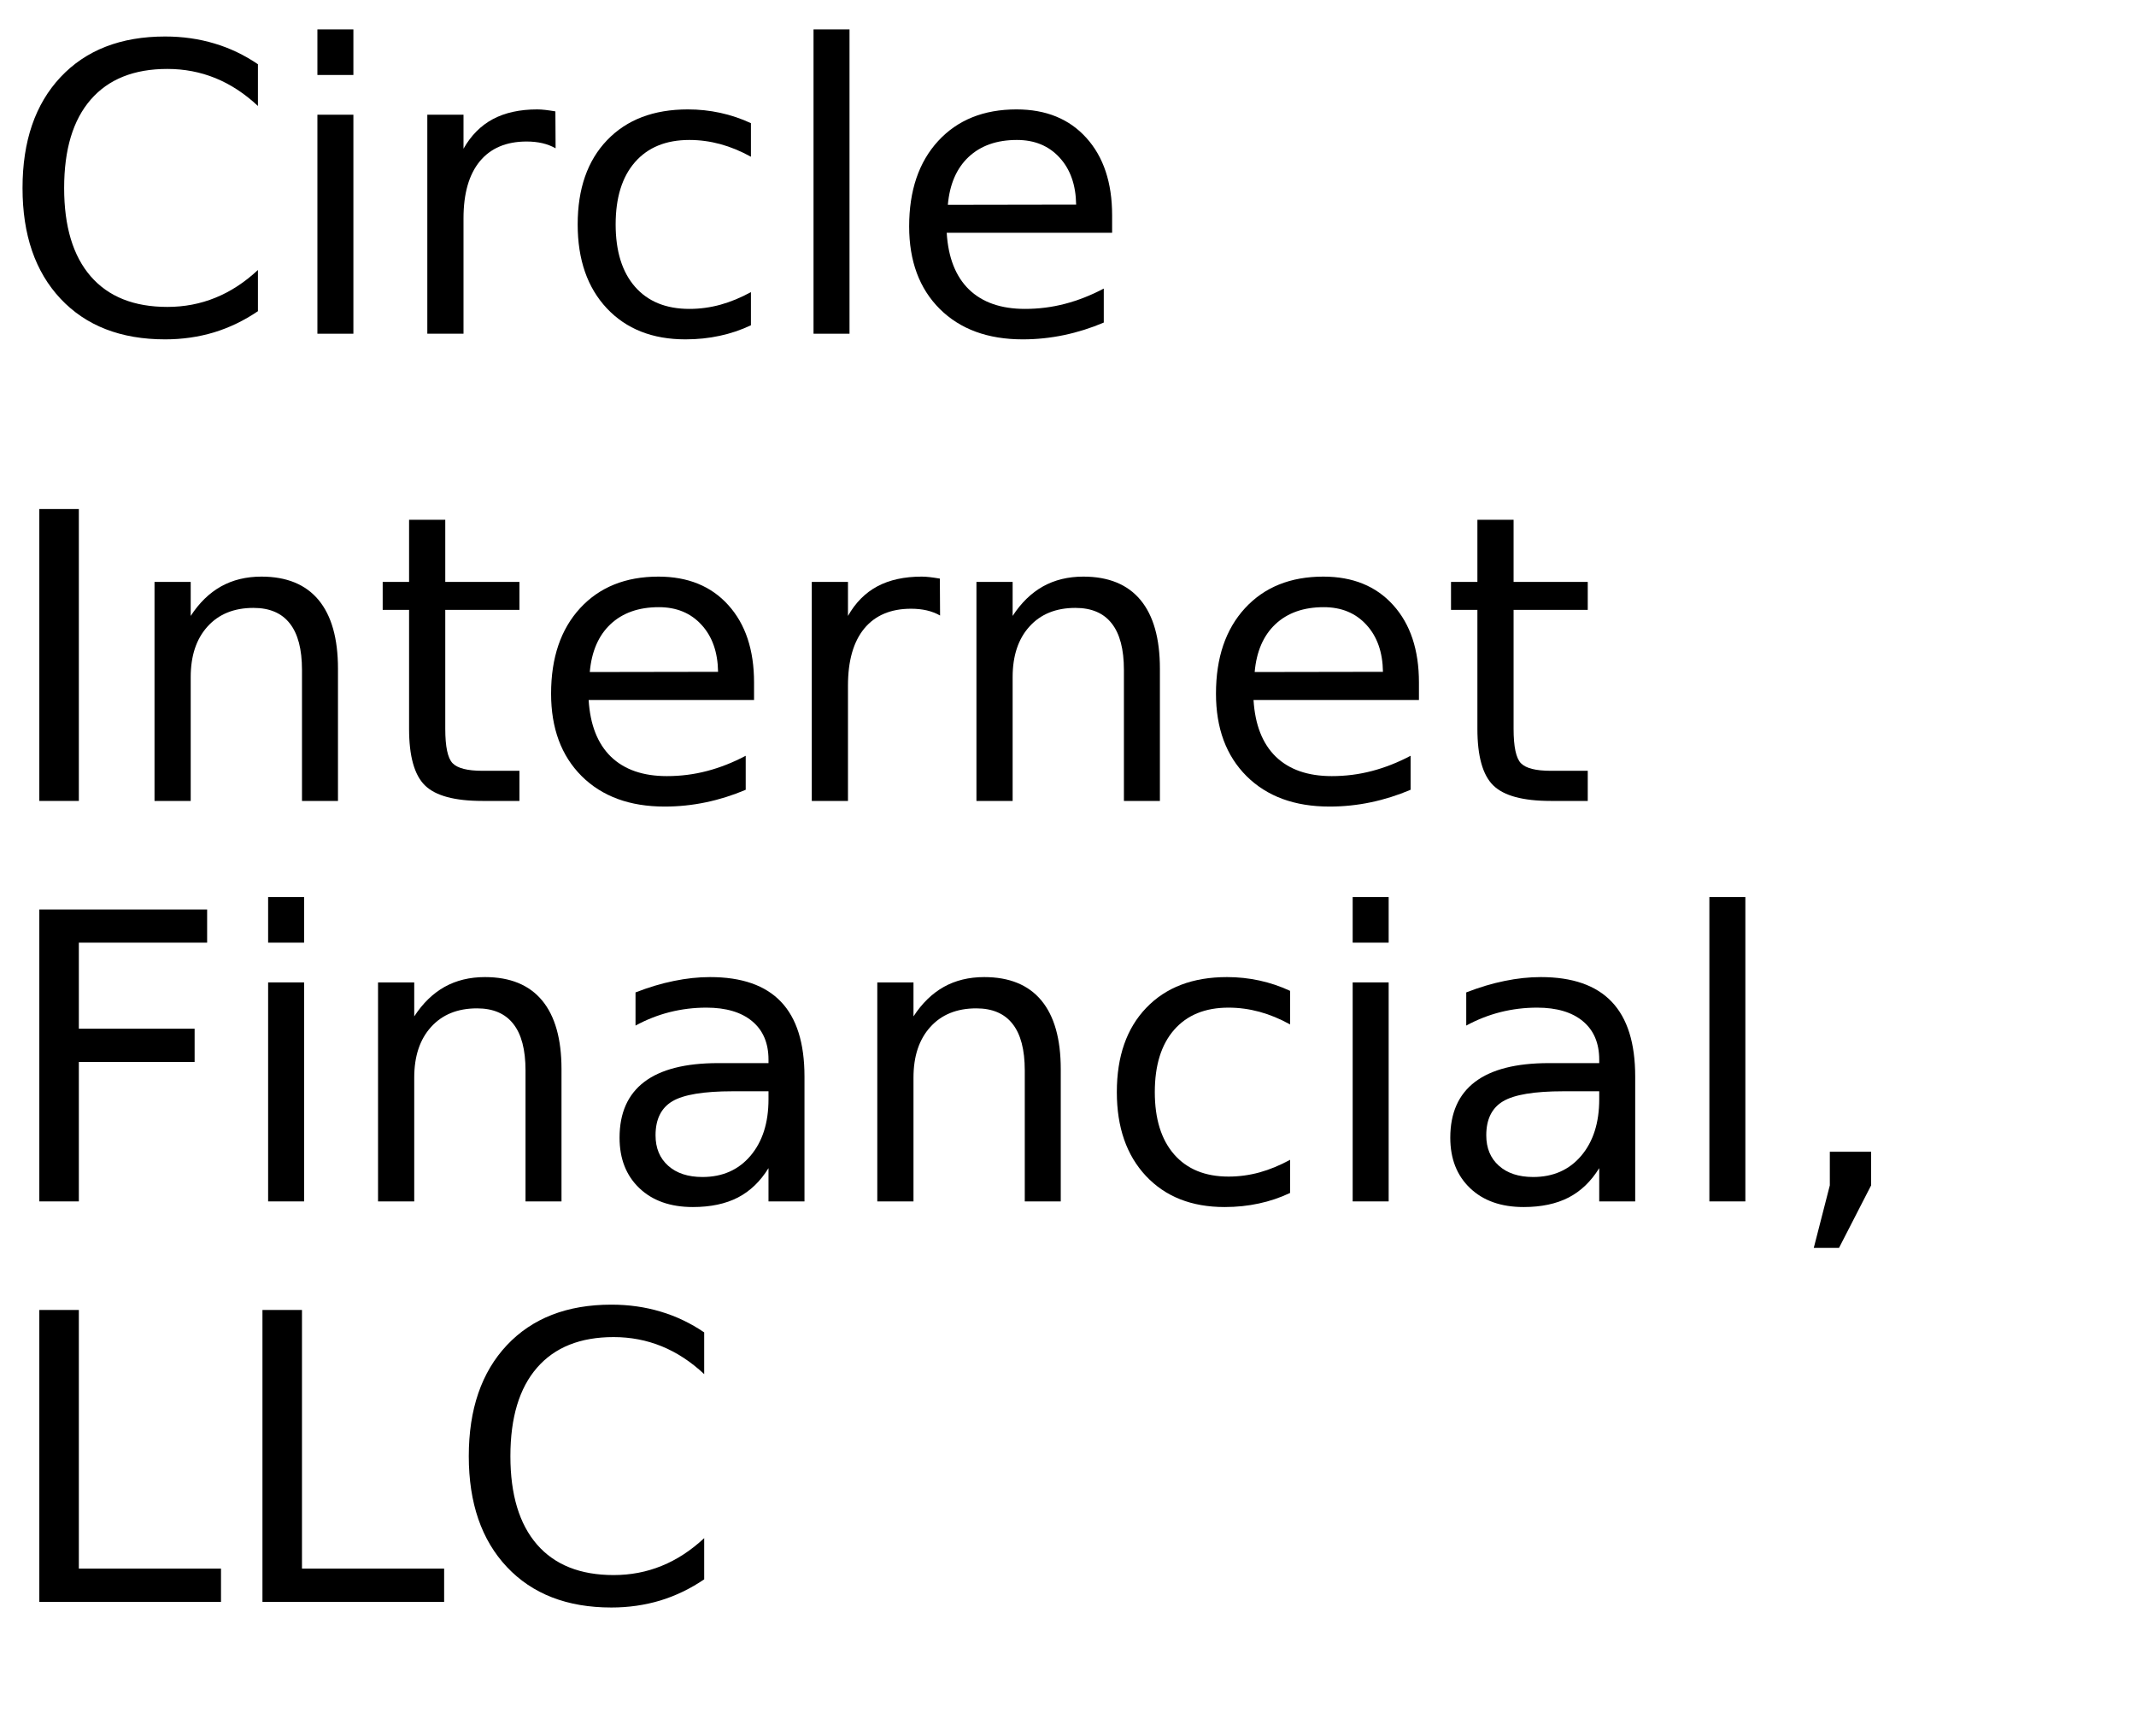
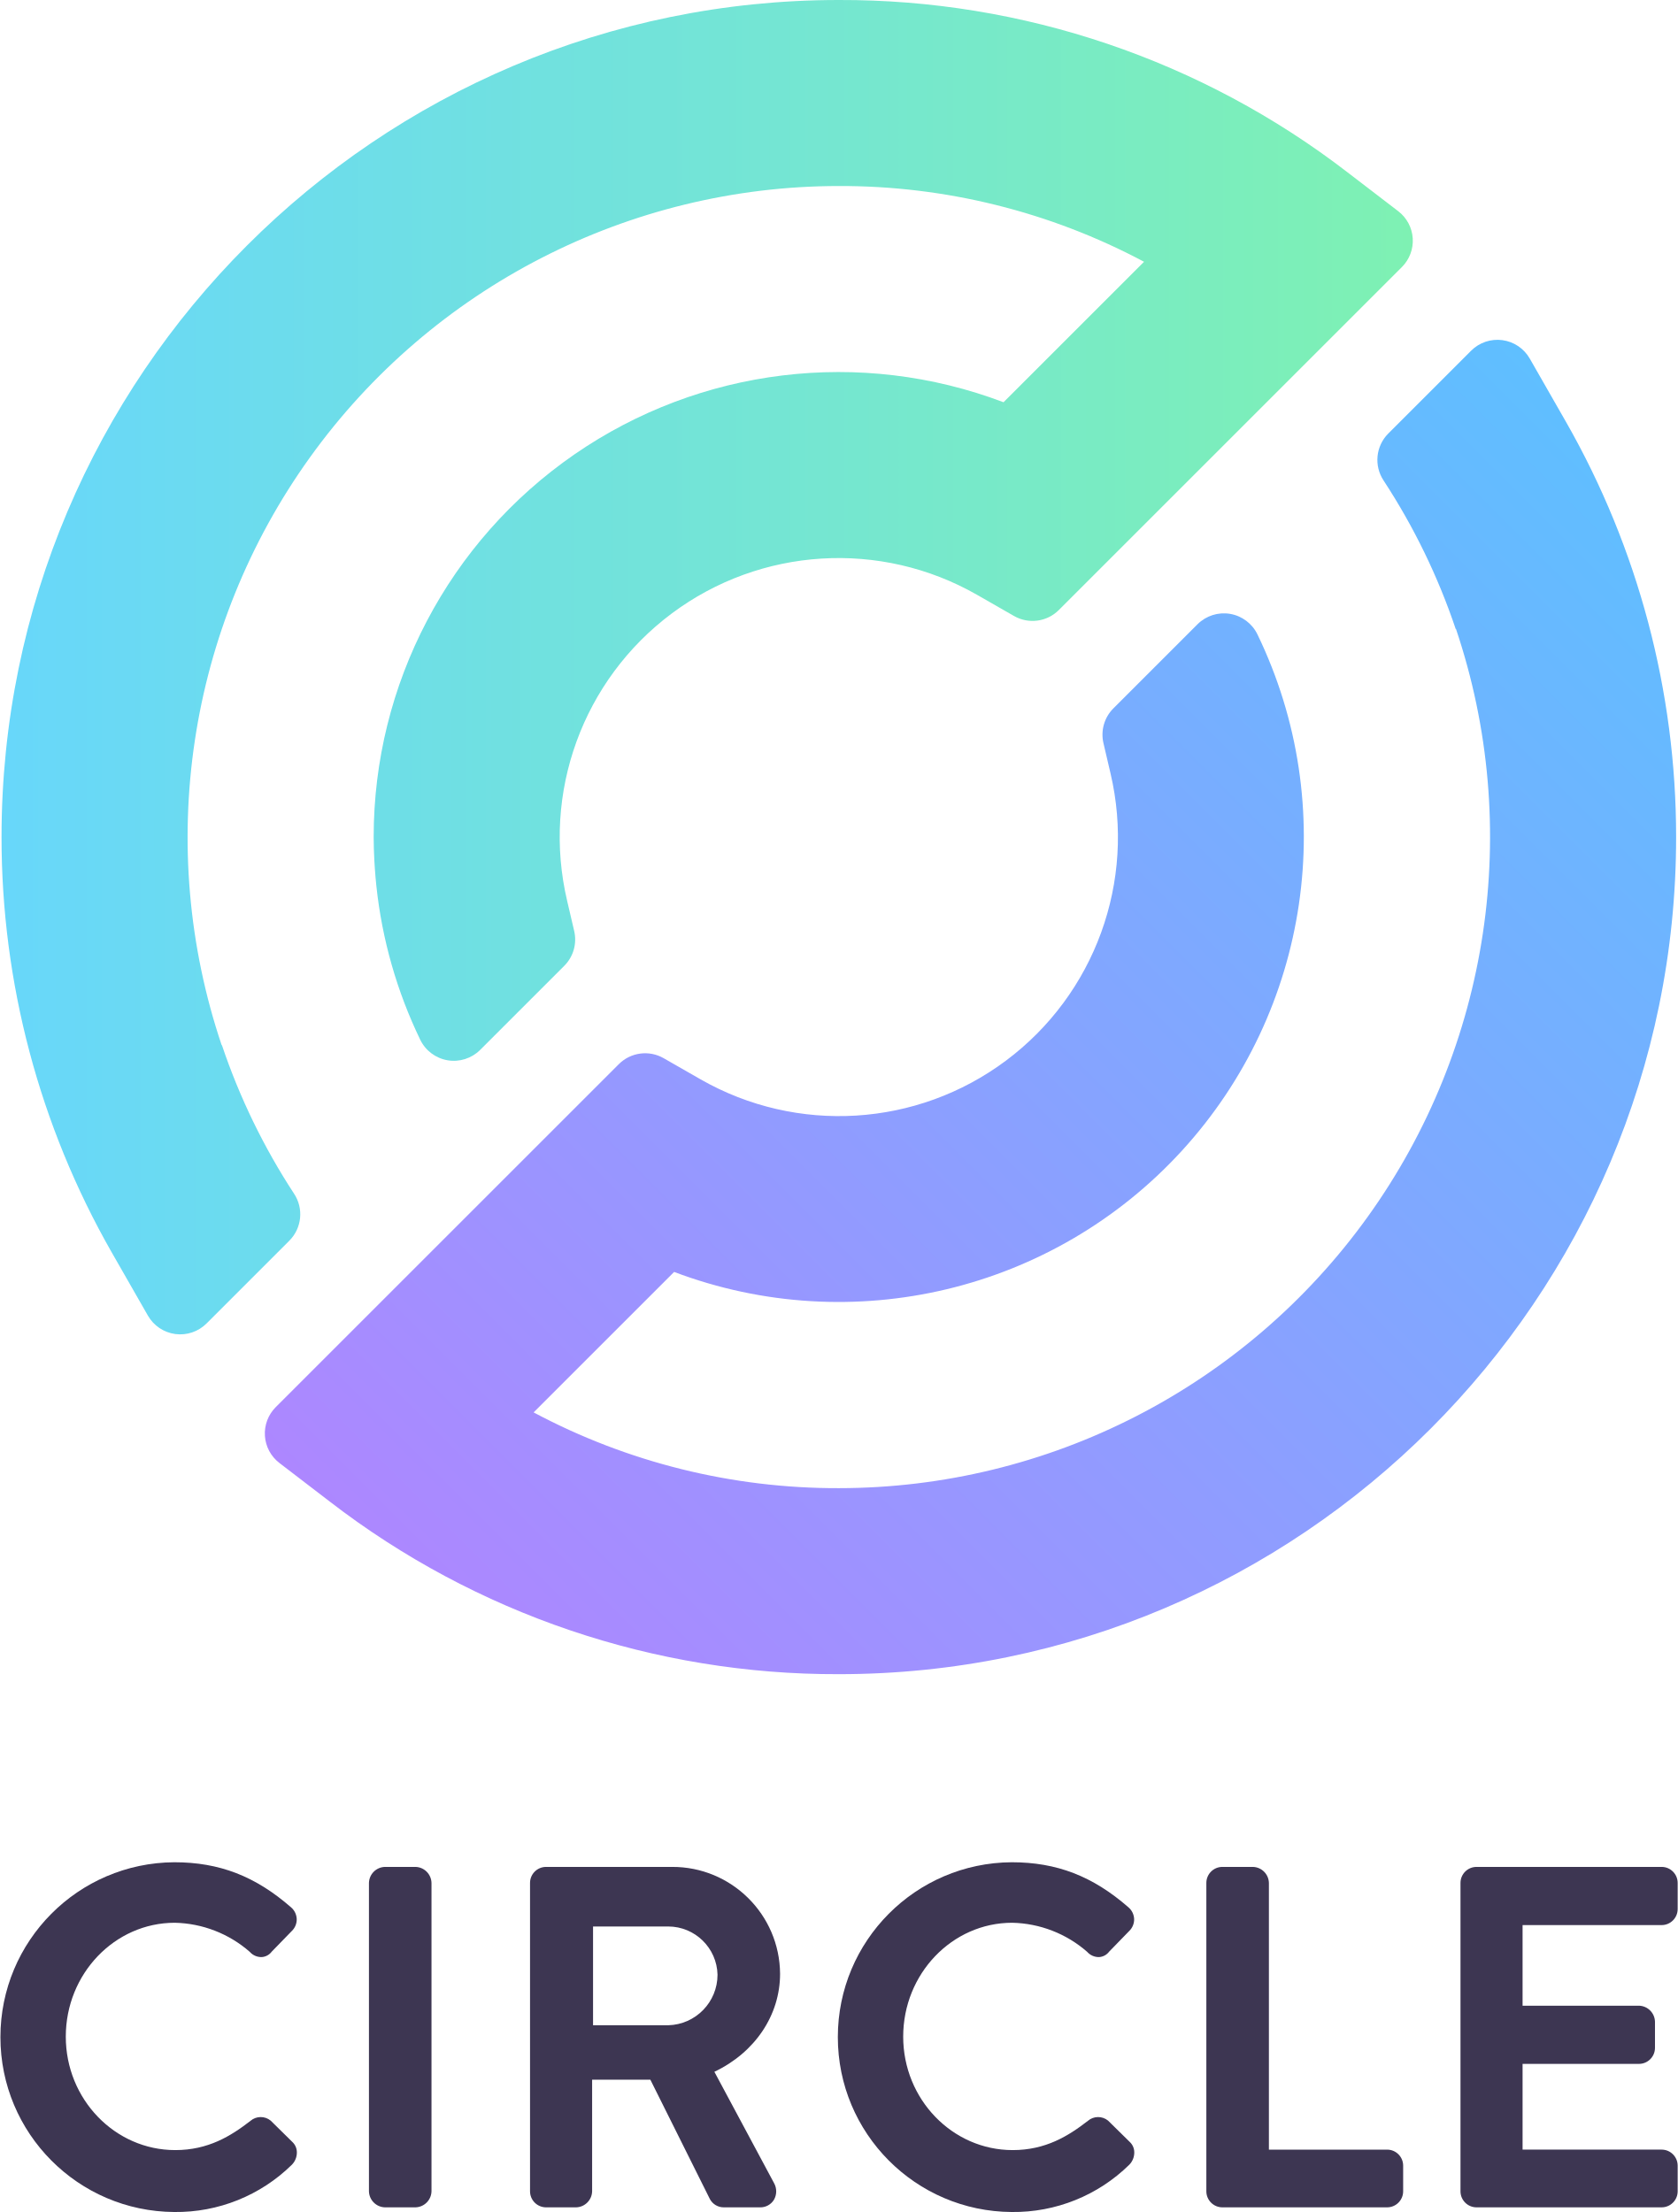
- <svg xmlns="http://www.w3.org/2000/svg" xmlns:xlink="http://www.w3.org/1999/xlink" width="320" height="260" viewBox="0 0 320 260">
+ <svg xmlns="http://www.w3.org/2000/svg" width="273.28" height="360.41" viewBox="0 0 273.28 360.41">
  <defs>
-     <g>
-       <g id="glyph-0-0">
-         <path d="M 38.641 -40.375 L 38.641 -34.125 C 36.648 -35.988 34.523 -37.379 32.266 -38.297 C 30.016 -39.211 27.617 -39.672 25.078 -39.672 C 20.078 -39.672 16.25 -38.141 13.594 -35.078 C 10.938 -32.023 9.609 -27.609 9.609 -21.828 C 9.609 -16.066 10.938 -11.656 13.594 -8.594 C 16.25 -5.539 20.078 -4.016 25.078 -4.016 C 27.617 -4.016 30.016 -4.473 32.266 -5.391 C 34.523 -6.305 36.648 -7.691 38.641 -9.547 L 38.641 -3.375 C 36.566 -1.969 34.375 -0.91 32.062 -0.203 C 29.75 0.492 27.305 0.844 24.734 0.844 C 18.109 0.844 12.891 -1.18 9.078 -5.234 C 5.273 -9.285 3.375 -14.816 3.375 -21.828 C 3.375 -28.859 5.273 -34.398 9.078 -38.453 C 12.891 -42.504 18.109 -44.531 24.734 -44.531 C 27.348 -44.531 29.812 -44.18 32.125 -43.484 C 34.438 -42.797 36.609 -41.758 38.641 -40.375 Z M 38.641 -40.375 " />
+     <style>
+       .a730f4de-df3b-4f7b-805b-8f946059be38 {
+         fill: #3d3652;
+       }
+ 
+       .ee8bb3c4-4743-49cb-8785-9b72d0111e9a {
+         fill: url(#f29c9f26-2a48-4906-9b61-82403e183f59);
+       }
+ 
+       .b82907bf-60d2-4561-a709-d11e0ff5d666 {
+         fill: url(#b4f536bd-611a-44ab-a3e4-30a7d72c83cb);
+       }
+     </style>
+     <linearGradient id="f29c9f26-2a48-4906-9b61-82403e183f59" data-name="New Gradient Swatch 15" x1="88.537" y1="281.468" x2="280.538" y2="89.467" gradientUnits="userSpaceOnUse">
+       <stop offset="0" stop-color="#ad87ff" />
+       <stop offset="1" stop-color="#5fbfff" />
+     </linearGradient>
+     <linearGradient id="b4f536bd-611a-44ab-a3e4-30a7d72c83cb" x1="0.25" y1="108.707" x2="230.139" y2="108.707" gradientUnits="userSpaceOnUse">
+       <stop offset="0.003" stop-color="#68d7fa" />
+       <stop offset="1" stop-color="#7ef1b3" />
+     </linearGradient>
+   </defs>
+   <g id="fc7d5888-acb6-4d14-a720-bee348ff8875" data-name="Layer 2">
+     <g id="bc0cdac7-90b9-4950-82bc-0caab8aecea5" data-name="Layer 2">
+       <g>
+         <path class="a730f4de-df3b-4f7b-805b-8f946059be38" d="M44.109,345.539l-.029-.026a2.56,2.56,0,0,0-3.283.048c-3.188,2.473-6.878,4.762-12.251,4.762-9.831,0-17.829-8.291-17.829-18.482,0-10.233,7.965-18.558,17.754-18.558a19.146,19.146,0,0,1,12.212,4.738,2.51,2.51,0,0,0,1.96.854,2.224,2.224,0,0,0,1.623-.889l3.284-3.38a2.612,2.612,0,0,0,.784-1.931,2.654,2.654,0,0,0-.92-1.903c-5.818-5.082-11.685-7.348-19.02-7.348a28.494,28.494,0,0,0,0,56.987,26.851,26.851,0,0,0,19.155-7.707,2.835,2.835,0,0,0,.808-2.05,2.321,2.321,0,0,0-.74-1.662Z" />
+         <path class="a730f4de-df3b-4f7b-805b-8f946059be38" d="M67.681,304.182H62.705a2.679,2.679,0,0,0-2.606,2.615v50.238a2.68,2.68,0,0,0,2.606,2.616h4.977a2.68,2.68,0,0,0,2.606-2.616V306.797A2.679,2.679,0,0,0,67.681,304.182Z" />
+         <path class="a730f4de-df3b-4f7b-805b-8f946059be38" d="M127.069,321.595a17.534,17.534,0,0,0-17.612-17.413H88.945a2.613,2.613,0,0,0-2.606,2.615v50.238a2.614,2.614,0,0,0,2.606,2.616h4.901a2.68,2.68,0,0,0,2.607-2.616V338.857H105.94l9.705,19.463a2.55,2.55,0,0,0,2.257,1.331h5.882a2.594,2.594,0,0,0,2.292-1.24,2.742,2.742,0,0,0,.022-2.688l-9.731-18.158C122.983,334.42,127.069,328.346,127.069,321.595Zm-10.189.152a8.242,8.242,0,0,1-8.027,8.236H96.604V313.89h12.249A8.049,8.049,0,0,1,116.88,321.747Z" />
+         <path class="a730f4de-df3b-4f7b-805b-8f946059be38" d="M180.517,345.539l-.029-.026a2.56,2.56,0,0,0-3.283.048c-3.188,2.473-6.88,4.762-12.251,4.762-9.831,0-17.83-8.291-17.83-18.482,0-10.233,7.964-18.558,17.753-18.558a19.145,19.145,0,0,1,12.214,4.738,2.513,2.513,0,0,0,1.96.854,2.224,2.224,0,0,0,1.623-.889l3.285-3.38a2.615,2.615,0,0,0,.784-1.931,2.647,2.647,0,0,0-.92-1.903c-5.818-5.082-11.685-7.348-19.02-7.348a28.494,28.494,0,0,0,0,56.987,26.854,26.854,0,0,0,19.156-7.708,2.83,2.83,0,0,0,.806-2.049,2.314,2.314,0,0,0-.74-1.663Z" />
+         <path class="a730f4de-df3b-4f7b-805b-8f946059be38" d="M225.957,350.247h-19.261V306.797a2.679,2.679,0,0,0-2.606-2.615H199.112a2.613,2.613,0,0,0-2.606,2.615v50.238a2.614,2.614,0,0,0,2.606,2.616h26.845a2.615,2.615,0,0,0,2.607-2.616v-4.174A2.614,2.614,0,0,0,225.957,350.247Z" />
+         <path class="a730f4de-df3b-4f7b-805b-8f946059be38" d="M270.673,313.663a2.615,2.615,0,0,0,2.607-2.616v-4.25a2.614,2.614,0,0,0-2.607-2.615H240.51a2.613,2.613,0,0,0-2.606,2.615v50.238a2.614,2.614,0,0,0,2.606,2.616h30.163a2.615,2.615,0,0,0,2.607-2.616v-4.174a2.614,2.614,0,0,0-2.607-2.615H248.018V336.277h18.96a2.614,2.614,0,0,0,2.607-2.616v-4.249a2.68,2.68,0,0,0-2.607-2.616h-18.96V313.663Z" />
      </g>
-       <g id="glyph-0-1">
-         <path d="M 5.656 -32.812 L 11.047 -32.812 L 11.047 0 L 5.656 0 Z M 5.656 -45.594 L 11.047 -45.594 L 11.047 -38.766 L 5.656 -38.766 Z M 5.656 -45.594 " />
-       </g>
-       <g id="glyph-0-2">
-         <path d="M 24.672 -27.781 C 24.066 -28.125 23.406 -28.379 22.688 -28.547 C 21.977 -28.711 21.191 -28.797 20.328 -28.797 C 17.285 -28.797 14.945 -27.805 13.312 -25.828 C 11.688 -23.848 10.875 -21 10.875 -17.281 L 10.875 0 L 5.453 0 L 5.453 -32.812 L 10.875 -32.812 L 10.875 -27.719 C 12 -29.707 13.469 -31.188 15.281 -32.156 C 17.102 -33.125 19.316 -33.609 21.922 -33.609 C 22.285 -33.609 22.691 -33.582 23.141 -33.531 C 23.586 -33.477 24.086 -33.406 24.641 -33.312 Z M 24.672 -27.781 " />
-       </g>
-       <g id="glyph-0-3">
-         <path d="M 29.266 -31.547 L 29.266 -26.516 C 27.742 -27.359 26.219 -27.988 24.688 -28.406 C 23.156 -28.82 21.609 -29.031 20.047 -29.031 C 16.547 -29.031 13.828 -27.922 11.891 -25.703 C 9.961 -23.492 9 -20.383 9 -16.375 C 9 -12.375 9.961 -9.266 11.891 -7.047 C 13.828 -4.828 16.547 -3.719 20.047 -3.719 C 21.609 -3.719 23.156 -3.926 24.688 -4.344 C 26.219 -4.77 27.742 -5.398 29.266 -6.234 L 29.266 -1.266 C 27.766 -0.555 26.207 -0.031 24.594 0.312 C 22.977 0.664 21.266 0.844 19.453 0.844 C 14.516 0.844 10.586 -0.707 7.672 -3.812 C 4.766 -6.914 3.312 -11.102 3.312 -16.375 C 3.312 -21.727 4.781 -25.938 7.719 -29 C 10.656 -32.07 14.688 -33.609 19.812 -33.609 C 21.469 -33.609 23.086 -33.438 24.672 -33.094 C 26.254 -32.75 27.785 -32.234 29.266 -31.547 Z M 29.266 -31.547 " />
-       </g>
-       <g id="glyph-0-4">
-         <path d="M 5.656 -45.594 L 11.047 -45.594 L 11.047 0 L 5.656 0 Z M 5.656 -45.594 " />
-       </g>
-       <g id="glyph-0-5">
-         <path d="M 33.719 -17.75 L 33.719 -15.125 L 8.938 -15.125 C 9.164 -11.406 10.281 -8.57 12.281 -6.625 C 14.289 -4.688 17.082 -3.719 20.656 -3.719 C 22.727 -3.719 24.734 -3.973 26.672 -4.484 C 28.617 -4.992 30.551 -5.754 32.469 -6.766 L 32.469 -1.672 C 30.531 -0.848 28.547 -0.223 26.516 0.203 C 24.484 0.629 22.422 0.844 20.328 0.844 C 15.098 0.844 10.953 -0.676 7.891 -3.719 C 4.836 -6.77 3.312 -10.891 3.312 -16.078 C 3.312 -21.453 4.758 -25.719 7.656 -28.875 C 10.562 -32.031 14.473 -33.609 19.391 -33.609 C 23.805 -33.609 27.297 -32.188 29.859 -29.344 C 32.43 -26.5 33.719 -22.633 33.719 -17.75 Z M 28.328 -19.344 C 28.285 -22.289 27.457 -24.641 25.844 -26.391 C 24.238 -28.148 22.109 -29.031 19.453 -29.031 C 16.441 -29.031 14.031 -28.18 12.219 -26.484 C 10.414 -24.785 9.379 -22.395 9.109 -19.312 Z M 28.328 -19.344 " />
-       </g>
-       <g id="glyph-0-6">
-         <path d="M 5.891 -43.734 L 11.812 -43.734 L 11.812 0 L 5.891 0 Z M 5.891 -43.734 " />
-       </g>
-       <g id="glyph-0-7">
-         <path d="M 32.938 -19.812 L 32.938 0 L 27.547 0 L 27.547 -19.625 C 27.547 -22.727 26.938 -25.051 25.719 -26.594 C 24.508 -28.145 22.695 -28.922 20.281 -28.922 C 17.363 -28.922 15.066 -27.988 13.391 -26.125 C 11.711 -24.27 10.875 -21.742 10.875 -18.547 L 10.875 0 L 5.453 0 L 5.453 -32.812 L 10.875 -32.812 L 10.875 -27.719 C 12.156 -29.688 13.672 -31.16 15.422 -32.141 C 17.172 -33.117 19.188 -33.609 21.469 -33.609 C 25.238 -33.609 28.094 -32.441 30.031 -30.109 C 31.969 -27.773 32.938 -24.344 32.938 -19.812 Z M 32.938 -19.812 " />
-       </g>
-       <g id="glyph-0-8">
-         <path d="M 10.984 -42.125 L 10.984 -32.812 L 22.094 -32.812 L 22.094 -28.625 L 10.984 -28.625 L 10.984 -10.812 C 10.984 -8.133 11.348 -6.414 12.078 -5.656 C 12.816 -4.895 14.305 -4.516 16.547 -4.516 L 22.094 -4.516 L 22.094 0 L 16.547 0 C 12.391 0 9.52 -0.773 7.938 -2.328 C 6.352 -3.879 5.562 -6.707 5.562 -10.812 L 5.562 -28.625 L 1.609 -28.625 L 1.609 -32.812 L 5.562 -32.812 L 5.562 -42.125 Z M 10.984 -42.125 " />
-       </g>
-       <g id="glyph-0-9">
-         <path d="M 5.891 -43.734 L 31.031 -43.734 L 31.031 -38.766 L 11.812 -38.766 L 11.812 -25.875 L 29.156 -25.875 L 29.156 -20.891 L 11.812 -20.891 L 11.812 0 L 5.891 0 Z M 5.891 -43.734 " />
-       </g>
-       <g id="glyph-0-10">
-         <path d="M 20.562 -16.5 C 16.207 -16.5 13.191 -16 11.516 -15 C 9.836 -14 9 -12.301 9 -9.906 C 9 -7.988 9.629 -6.469 10.891 -5.344 C 12.148 -4.219 13.863 -3.656 16.031 -3.656 C 19.02 -3.656 21.414 -4.711 23.219 -6.828 C 25.02 -8.953 25.922 -11.773 25.922 -15.297 L 25.922 -16.5 Z M 31.312 -18.719 L 31.312 0 L 25.922 0 L 25.922 -4.984 C 24.691 -2.992 23.16 -1.523 21.328 -0.578 C 19.492 0.367 17.25 0.844 14.594 0.844 C 11.227 0.844 8.555 -0.098 6.578 -1.984 C 4.598 -3.867 3.609 -6.391 3.609 -9.547 C 3.609 -13.242 4.844 -16.031 7.312 -17.906 C 9.781 -19.781 13.469 -20.719 18.375 -20.719 L 25.922 -20.719 L 25.922 -21.234 C 25.922 -23.723 25.102 -25.645 23.469 -27 C 21.844 -28.352 19.555 -29.031 16.609 -29.031 C 14.734 -29.031 12.906 -28.805 11.125 -28.359 C 9.352 -27.91 7.645 -27.238 6 -26.344 L 6 -31.312 C 7.977 -32.082 9.895 -32.656 11.75 -33.031 C 13.602 -33.414 15.41 -33.609 17.172 -33.609 C 21.91 -33.609 25.453 -32.375 27.797 -29.906 C 30.141 -27.445 31.312 -23.719 31.312 -18.719 Z M 31.312 -18.719 " />
-       </g>
-       <g id="glyph-0-11">
-         <path d="M 7.031 -7.438 L 13.219 -7.438 L 13.219 -2.406 L 8.406 6.969 L 4.625 6.969 L 7.031 -2.406 Z M 7.031 -7.438 " />
-       </g>
-       <g id="glyph-0-12">
-         <path d="M 5.891 -43.734 L 11.812 -43.734 L 11.812 -4.984 L 33.109 -4.984 L 33.109 0 L 5.891 0 Z M 5.891 -43.734 " />
+       <g>
+         <path class="ee8bb3c4-4743-49cb-8785-9b72d0111e9a" d="M255.093,68.745l-5.909-10.327a6.062,6.062,0,0,0-9.548-1.276L226.132,70.647a6.084,6.084,0,0,0-.752,7.649,105.76,105.76,0,0,1,11.753,24.213l.036-.036A106.124,106.124,0,0,1,136.64,242.471a105.058,105.058,0,0,1-49.717-12.342l22.888-22.887a75.785,75.785,0,0,0,95.021-103.871,6.074,6.074,0,0,0-9.761-1.662L181.362,115.417a6.062,6.062,0,0,0-1.617,5.665l1.15,4.923a45.435,45.435,0,0,1-66.762,49.864l-6.032-3.455a6.062,6.062,0,0,0-7.299.973L44.915,229.271a6.062,6.062,0,0,0,.598,9.097l8.232,6.312a135.101,135.101,0,0,0,82.895,28.1c75.206,0,136.39-61.185,136.39-136.39A136.411,136.411,0,0,0,255.093,68.745Z" />
+         <path class="b82907bf-60d2-4561-a709-d11e0ff5d666" d="M219.533,28.1A135.103,135.103,0,0,0,136.64,0C61.434,0,.25,61.184.25,136.39a136.406,136.406,0,0,0,17.936,67.645l5.909,10.327a6.062,6.062,0,0,0,9.548,1.276l13.502-13.502a6.084,6.084,0,0,0,.753-7.648,105.999,105.999,0,0,1-11.754-24.214l-.033.033A106.124,106.124,0,0,1,136.64,30.309a105.058,105.058,0,0,1,49.716,12.343L163.469,65.539A75.745,75.745,0,0,0,60.868,136.39c0,1.264.046,2.531.11,3.797.021.41.049.82.076,1.23q.099,1.483.257,2.963a76.042,76.042,0,0,0,7.141,25.025,6.073,6.073,0,0,0,9.761,1.662l13.703-13.703a6.062,6.062,0,0,0,1.617-5.665l-1.15-4.923A45.434,45.434,0,0,1,159.144,96.91l6.033,3.457a6.062,6.062,0,0,0,7.3-.973l55.886-55.885a6.062,6.062,0,0,0-.598-9.097Z" />
      </g>
    </g>
-   </defs>
-   <g fill="rgb(0%, 0%, 0%)" fill-opacity="1">
-     <use xlink:href="#glyph-0-0" x="0" y="50" />
-     <use xlink:href="#glyph-0-1" x="41.895" y="50" />
-     <use xlink:href="#glyph-0-2" x="58.564" y="50" />
-     <use xlink:href="#glyph-0-3" x="83.232" y="50" />
-     <use xlink:href="#glyph-0-4" x="116.221" y="50" />
-     <use xlink:href="#glyph-0-5" x="132.891" y="50" />
-   </g>
-   <g fill="rgb(0%, 0%, 0%)" fill-opacity="1">
-     <use xlink:href="#glyph-0-6" x="0" y="120" />
-     <use xlink:href="#glyph-0-7" x="17.695" y="120" />
-     <use xlink:href="#glyph-0-8" x="55.723" y="120" />
-     <use xlink:href="#glyph-0-5" x="79.248" y="120" />
-     <use xlink:href="#glyph-0-2" x="116.162" y="120" />
-     <use xlink:href="#glyph-0-7" x="140.83" y="120" />
-     <use xlink:href="#glyph-0-5" x="178.857" y="120" />
-     <use xlink:href="#glyph-0-8" x="215.771" y="120" />
-   </g>
-   <g fill="rgb(0%, 0%, 0%)" fill-opacity="1">
-     <use xlink:href="#glyph-0-9" x="0" y="180" />
-     <use xlink:href="#glyph-0-1" x="34.512" y="180" />
-     <use xlink:href="#glyph-0-7" x="51.182" y="180" />
-     <use xlink:href="#glyph-0-10" x="89.209" y="180" />
-     <use xlink:href="#glyph-0-7" x="125.977" y="180" />
-     <use xlink:href="#glyph-0-3" x="164.004" y="180" />
-     <use xlink:href="#glyph-0-1" x="196.992" y="180" />
-     <use xlink:href="#glyph-0-10" x="213.662" y="180" />
-     <use xlink:href="#glyph-0-4" x="250.43" y="180" />
-     <use xlink:href="#glyph-0-11" x="267.1" y="180" />
-   </g>
-   <g fill="rgb(0%, 0%, 0%)" fill-opacity="1">
-     <use xlink:href="#glyph-0-12" x="0" y="240" />
-     <use xlink:href="#glyph-0-12" x="33.428" y="240" />
-     <use xlink:href="#glyph-0-0" x="66.855" y="240" />
  </g>
</svg>
